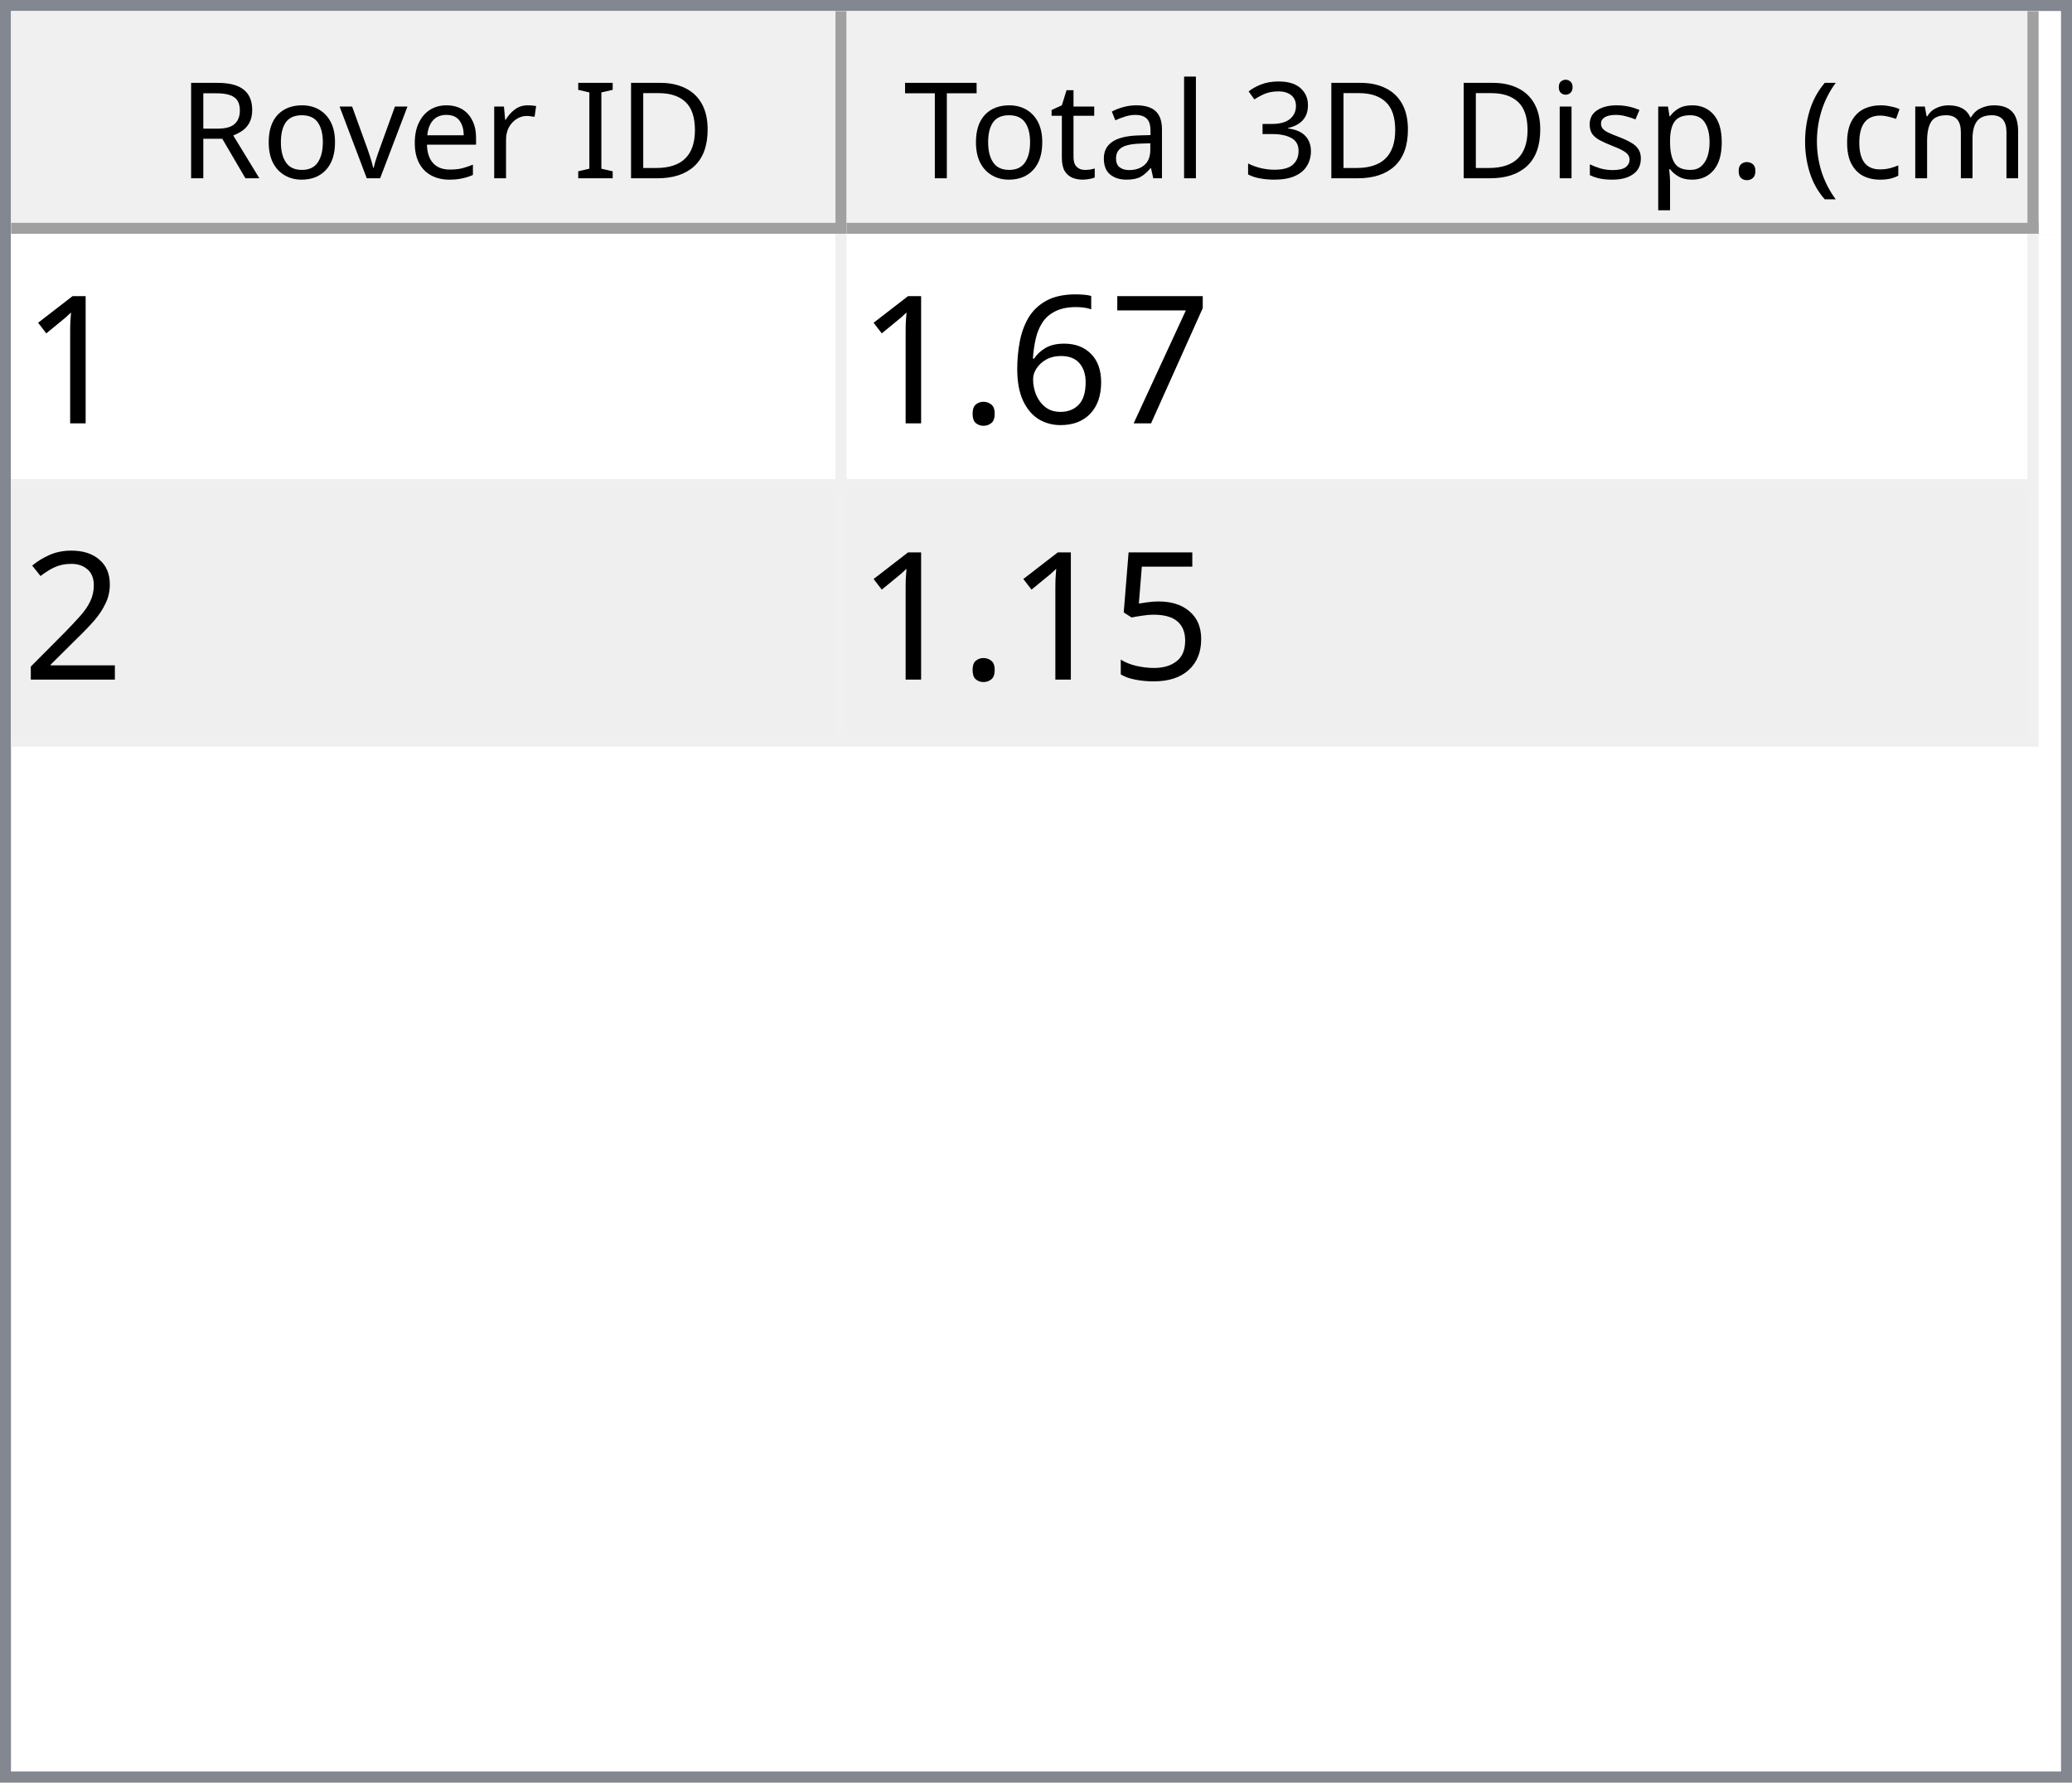
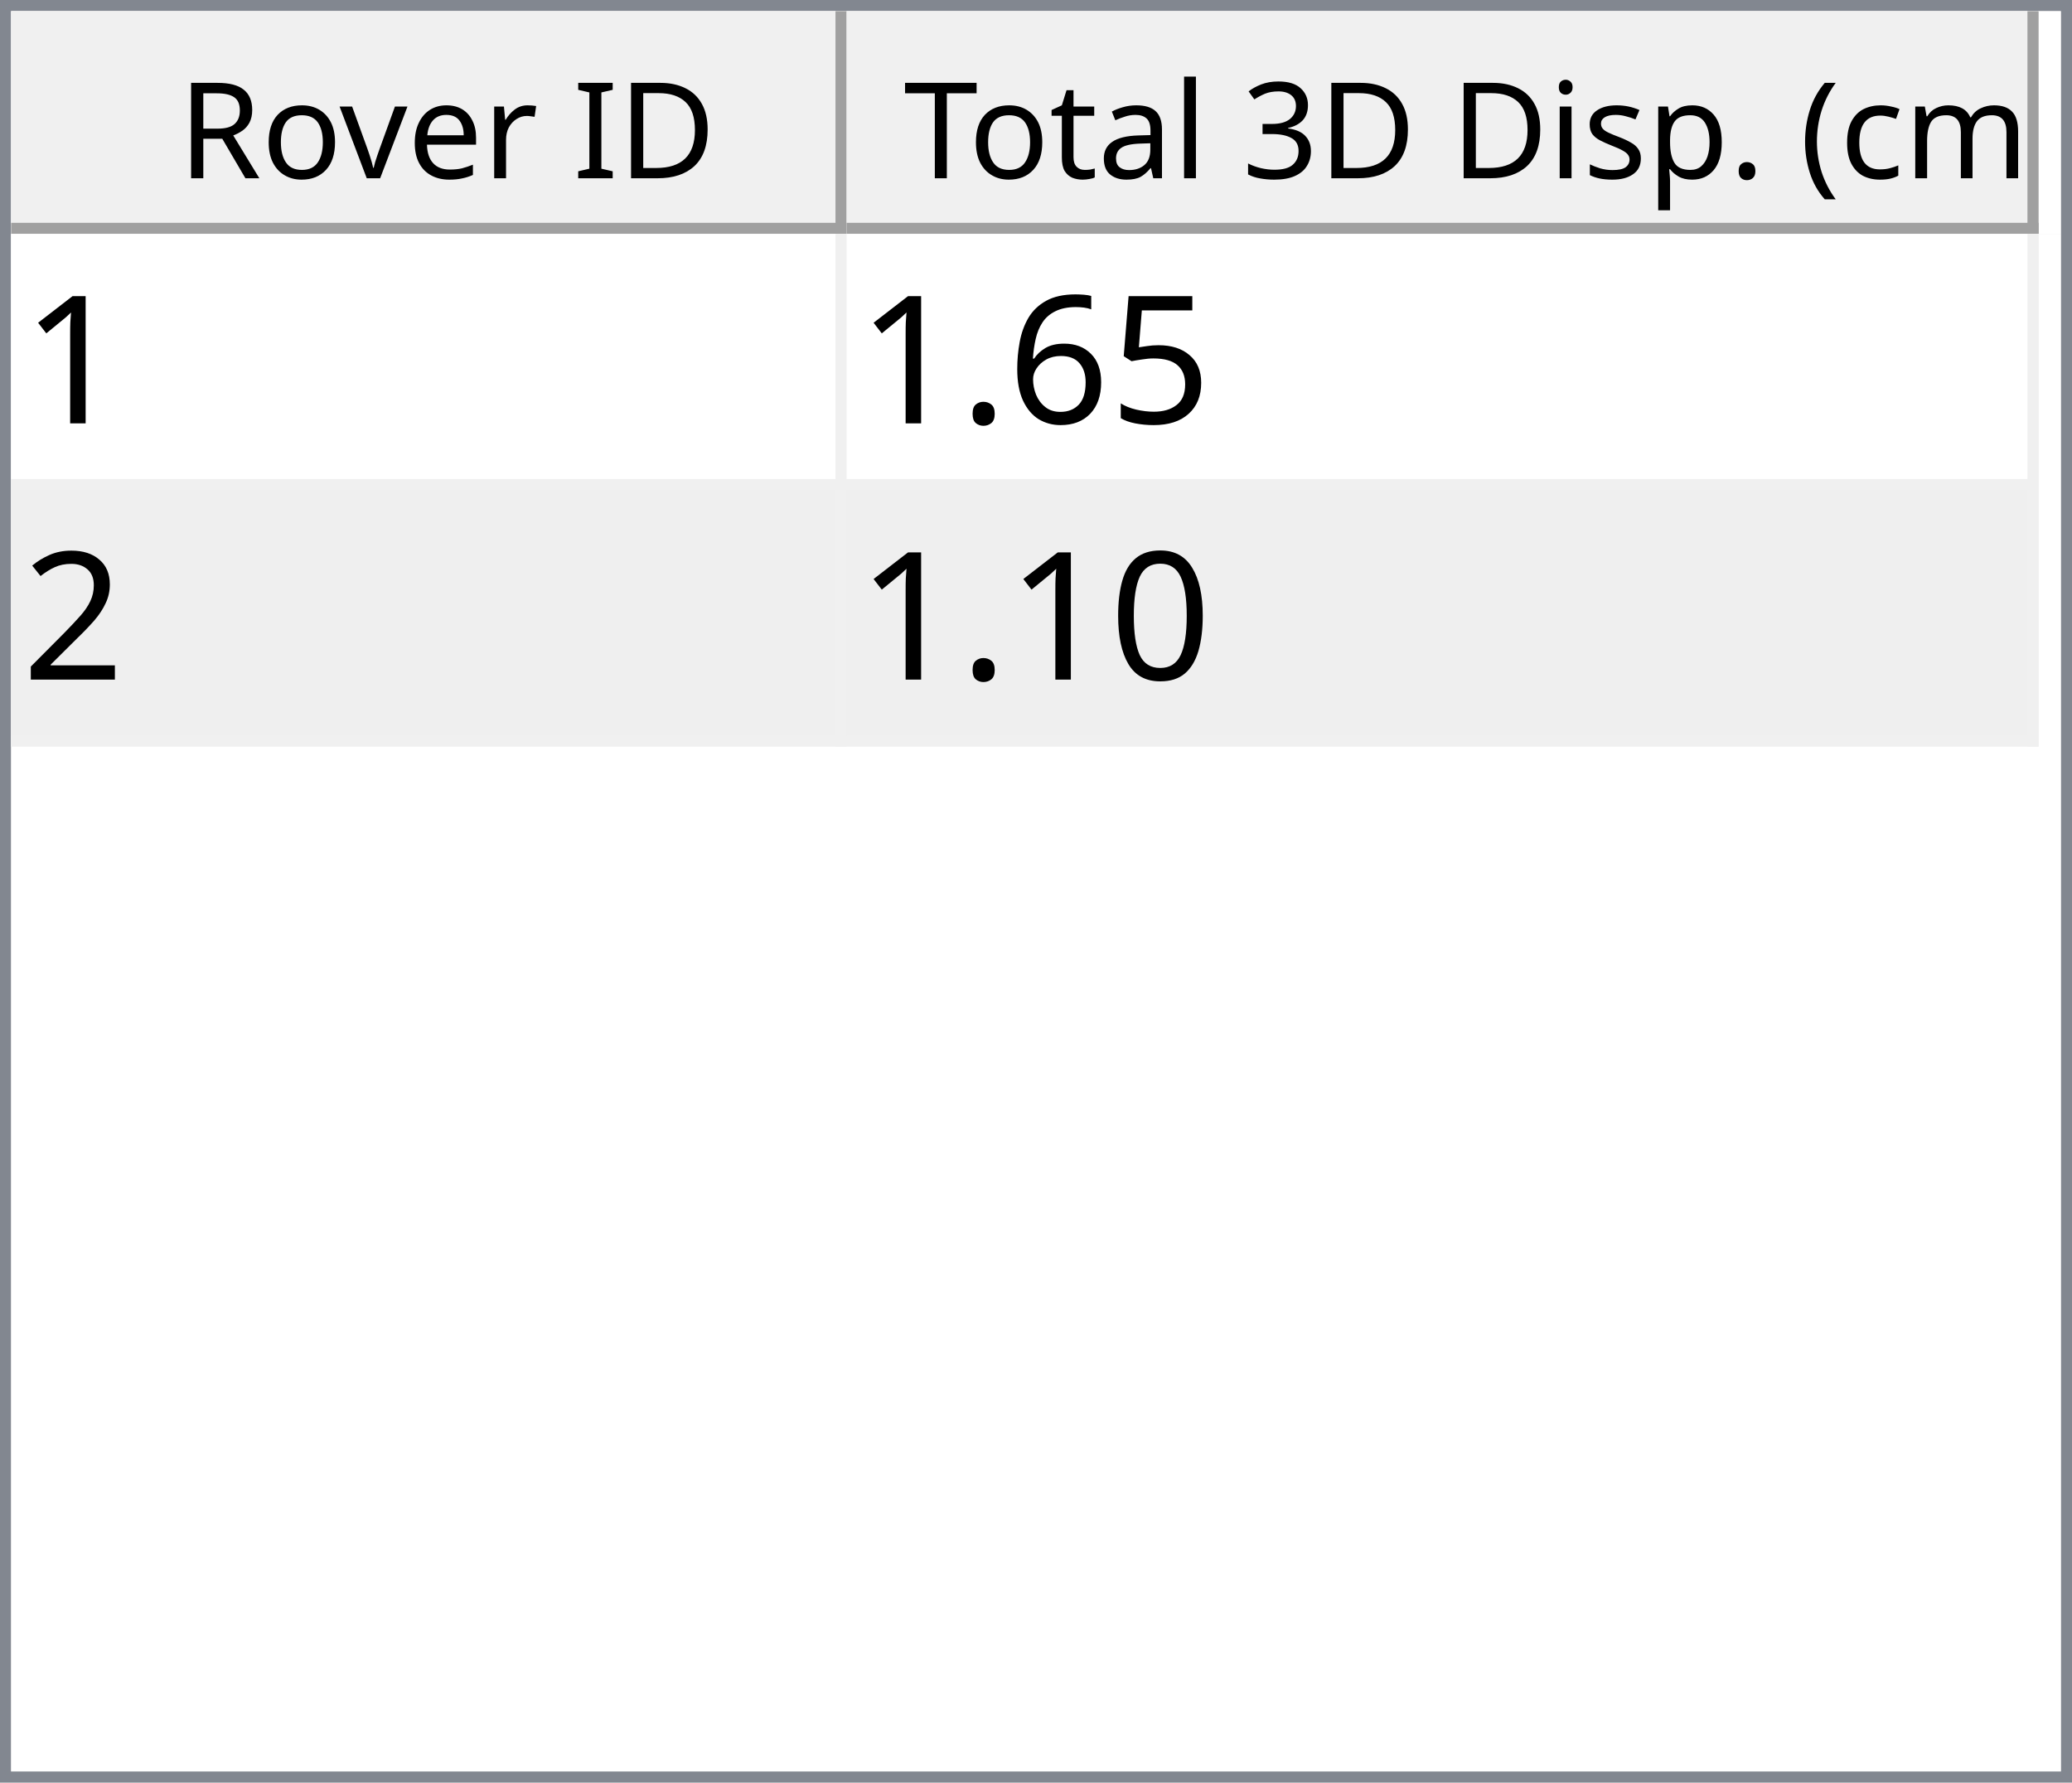
<svg xmlns="http://www.w3.org/2000/svg" style="fill-opacity:1; color-rendering:auto; color-interpolation:auto; text-rendering:auto; stroke:black; stroke-linecap:square; stroke-miterlimit:10; shape-rendering:auto; stroke-opacity:1; fill:black; stroke-dasharray:none; font-weight:normal; stroke-width:1; font-family:'Dialog'; font-style:normal; stroke-linejoin:miter; font-size:12px; stroke-dashoffset:0; image-rendering:auto;" width="186" height="160">
  <defs id="genericDefs" />
  <g>
    <defs id="defs1">
      <clipPath clipPathUnits="userSpaceOnUse" id="clipPath1">
        <path d="M0 0 L186 0 L186 160 L0 160 L0 0 Z" />
      </clipPath>
      <clipPath clipPathUnits="userSpaceOnUse" id="clipPath2">
        <path d="M0 0 L0 160 L186 160 L186 0 Z" />
      </clipPath>
      <clipPath clipPathUnits="userSpaceOnUse" id="clipPath3">
        <path d="M0 0 L0 20 L184 20 L184 0 Z" />
      </clipPath>
      <clipPath clipPathUnits="userSpaceOnUse" id="clipPath4">
        <path d="M0 0 L0 20 L75 20 L75 0 Z" />
      </clipPath>
      <clipPath clipPathUnits="userSpaceOnUse" id="clipPath5">
        <path d="M1 1 L1 19 L74 19 L74 1 Z" />
      </clipPath>
      <clipPath clipPathUnits="userSpaceOnUse" id="clipPath6">
        <path d="M0 0 L0 18 L73 18 L73 0 Z" />
      </clipPath>
      <clipPath clipPathUnits="userSpaceOnUse" id="clipPath7">
        <path d="M-0.5 -0.5 L-0.5 19.5 L74.5 19.5 L74.5 -0.5 Z" />
      </clipPath>
      <clipPath clipPathUnits="userSpaceOnUse" id="clipPath8">
        <path d="M0 0 L0 20 L107 20 L107 0 Z" />
      </clipPath>
      <clipPath clipPathUnits="userSpaceOnUse" id="clipPath9">
        <path d="M1 1 L1 19 L106 19 L106 1 Z" />
      </clipPath>
      <clipPath clipPathUnits="userSpaceOnUse" id="clipPath10">
        <path d="M0 0 L0 18 L105 18 L105 0 Z" />
      </clipPath>
      <clipPath clipPathUnits="userSpaceOnUse" id="clipPath11">
        <path d="M-0.5 -0.5 L-0.5 19.5 L106.5 19.5 L106.5 -0.5 Z" />
      </clipPath>
      <clipPath clipPathUnits="userSpaceOnUse" id="clipPath12">
        <path d="M0 0 L0 138 L184 138 L184 0 Z" />
      </clipPath>
      <clipPath clipPathUnits="userSpaceOnUse" id="clipPath13">
        <path d="M0 0 L0 46 L182 46 L182 0 Z" />
      </clipPath>
      <clipPath clipPathUnits="userSpaceOnUse" id="clipPath14">
        <path d="M-0.5 -0.5 L-0.5 45.5 L181.5 45.5 L181.5 -0.5 Z" />
      </clipPath>
      <clipPath clipPathUnits="userSpaceOnUse" id="clipPath15">
        <path d="M0 0 L0 22 L74 22 L74 0 Z" />
      </clipPath>
      <clipPath clipPathUnits="userSpaceOnUse" id="clipPath16">
        <path d="M0 0 L0 22 L106 22 L106 0 Z" />
      </clipPath>
      <font horiz-adv-x="64.551" id="font1">
        <font-face ascent="107.91" descent="25.098" units-per-em="100" style="font-style:normal; font-family:Segoe UI; font-weight:normal;" />
        <missing-glyph horiz-adv-x="64.551" d="M8.109 0 L8.109 68.266 L56.453 68.266 L56.453 0 L8.109 0 ZM15.328 7.234 L49.219 7.234 L49.219 61.031 L15.328 61.031 L15.328 7.234 Z" />
        <glyph unicode="D" horiz-adv-x="70.117" d="M9.188 0 L9.188 70.016 L28.516 70.016 Q65.531 70.016 65.531 35.891 Q65.531 19.672 55.25 9.836 Q44.969 0 27.734 0 L9.188 0 ZM17.391 62.594 L17.391 7.422 L27.828 7.422 Q41.609 7.422 49.273 14.797 Q56.938 22.172 56.938 35.688 Q56.938 62.594 28.328 62.594 L17.391 62.594 Z" />
        <glyph unicode="I" horiz-adv-x="26.611" d="M17.391 0 L9.188 0 L9.188 70.016 L17.391 70.016 L17.391 0 Z" />
        <glyph unicode=" " horiz-adv-x="27.393" d="" />
        <glyph unicode="r" horiz-adv-x="34.766" d="M34.188 41.891 Q32.078 43.5 28.125 43.5 Q23 43.5 19.555 38.672 Q16.109 33.844 16.109 25.484 L16.109 0 L8.109 0 L8.109 50 L16.109 50 L16.109 39.703 L16.312 39.703 Q18.016 44.969 21.531 47.922 Q25.047 50.875 29.391 50.875 Q32.516 50.875 34.188 50.203 L34.188 41.891 Z" />
        <glyph unicode="e" horiz-adv-x="52.295" d="M48.297 23 L12.984 23 Q13.188 14.656 17.484 10.109 Q21.781 5.562 29.297 5.562 Q37.75 5.562 44.828 11.141 L44.828 3.609 Q38.234 -1.172 27.391 -1.172 Q16.797 -1.172 10.742 5.641 Q4.688 12.453 4.688 24.812 Q4.688 36.469 11.305 43.82 Q17.922 51.172 27.734 51.172 Q37.547 51.172 42.922 44.828 Q48.297 38.484 48.297 27.203 L48.297 23 ZM40.094 29.781 Q40.047 36.719 36.75 40.578 Q33.453 44.438 27.594 44.438 Q21.922 44.438 17.969 40.383 Q14.016 36.328 13.094 29.781 L40.094 29.781 Z" />
        <glyph unicode="v" horiz-adv-x="47.9" d="M47.406 50 L27.484 0 L19.625 0 L0.688 50 L9.469 50 L22.172 13.672 Q23.578 9.672 23.922 6.688 L24.125 6.688 Q24.609 10.453 25.688 13.484 L38.969 50 L47.406 50 Z" />
        <glyph unicode="o" horiz-adv-x="58.594" d="M29 -1.172 Q17.922 -1.172 11.305 5.836 Q4.688 12.844 4.688 24.422 Q4.688 37.016 11.57 44.094 Q18.453 51.172 30.172 51.172 Q41.359 51.172 47.633 44.289 Q53.906 37.406 53.906 25.203 Q53.906 13.234 47.141 6.031 Q40.375 -1.172 29 -1.172 ZM29.594 44.438 Q21.875 44.438 17.383 39.188 Q12.891 33.938 12.891 24.703 Q12.891 15.828 17.43 10.695 Q21.969 5.562 29.594 5.562 Q37.359 5.562 41.531 10.594 Q45.703 15.625 45.703 24.906 Q45.703 34.281 41.531 39.359 Q37.359 44.438 29.594 44.438 Z" />
        <glyph unicode="R" horiz-adv-x="59.814" d="M59.375 0 L49.609 0 L37.891 19.625 Q36.281 22.359 34.766 24.289 Q33.25 26.219 31.664 27.438 Q30.078 28.656 28.25 29.219 Q26.422 29.781 24.125 29.781 L17.391 29.781 L17.391 0 L9.188 0 L9.188 70.016 L30.078 70.016 Q34.672 70.016 38.555 68.867 Q42.438 67.719 45.289 65.375 Q48.141 63.031 49.758 59.547 Q51.375 56.062 51.375 51.375 Q51.375 47.703 50.273 44.656 Q49.172 41.609 47.148 39.211 Q45.125 36.812 42.266 35.133 Q39.406 33.453 35.844 32.516 L35.844 32.328 Q37.594 31.547 38.891 30.547 Q40.188 29.547 41.359 28.18 Q42.531 26.812 43.68 25.078 Q44.828 23.344 46.234 21.047 L59.375 0 ZM17.391 62.594 L17.391 37.203 L28.516 37.203 Q31.594 37.203 34.203 38.133 Q36.812 39.062 38.719 40.797 Q40.625 42.531 41.703 45.047 Q42.781 47.562 42.781 50.688 Q42.781 56.297 39.141 59.445 Q35.5 62.594 28.609 62.594 L17.391 62.594 Z" />
        <glyph unicode=")" horiz-adv-x="30.176" d="M8.297 -15.922 L1.172 -15.922 Q16.406 2.344 16.406 26.812 Q16.406 51.469 1.078 70.016 L8.297 70.016 Q23.531 52.156 23.531 26.703 Q23.531 1.375 8.297 -15.922 Z" />
        <glyph unicode="m" horiz-adv-x="86.133" d="M79.109 0 L71.094 0 L71.094 28.719 Q71.094 37.016 68.531 40.727 Q65.969 44.438 59.906 44.438 Q54.781 44.438 51.195 39.75 Q47.609 35.062 47.609 28.516 L47.609 0 L39.594 0 L39.594 29.688 Q39.594 44.438 28.219 44.438 Q22.953 44.438 19.531 40.016 Q16.109 35.594 16.109 28.516 L16.109 0 L8.109 0 L8.109 50 L16.109 50 L16.109 42.094 L16.312 42.094 Q21.625 51.172 31.844 51.172 Q36.969 51.172 40.773 48.312 Q44.578 45.453 46 40.828 Q51.562 51.172 62.594 51.172 Q79.109 51.172 79.109 30.812 L79.109 0 Z" />
        <glyph unicode="c" horiz-adv-x="46.191" d="M42.188 2.297 Q36.422 -1.172 28.516 -1.172 Q17.828 -1.172 11.258 5.789 Q4.688 12.75 4.688 23.828 Q4.688 36.188 11.766 43.68 Q18.844 51.172 30.672 51.172 Q37.25 51.172 42.281 48.734 L42.281 40.531 Q36.719 44.438 30.375 44.438 Q22.703 44.438 17.797 38.945 Q12.891 33.453 12.891 24.516 Q12.891 15.719 17.508 10.641 Q22.125 5.562 29.891 5.562 Q36.422 5.562 42.188 9.906 L42.188 2.297 Z" />
        <glyph unicode="(" horiz-adv-x="30.176" d="M29.109 -15.922 L21.969 -15.922 Q6.844 1.375 6.844 26.703 Q6.844 52.156 21.969 70.016 L29.203 70.016 Q13.875 51.469 13.875 26.812 Q13.875 2.344 29.109 -15.922 Z" />
        <glyph unicode="." horiz-adv-x="21.68" d="M10.891 -1.078 Q8.641 -1.078 7.055 0.539 Q5.469 2.156 5.469 4.391 Q5.469 6.641 7.055 8.273 Q8.641 9.906 10.891 9.906 Q13.188 9.906 14.797 8.273 Q16.406 6.641 16.406 4.391 Q16.406 2.156 14.797 0.539 Q13.188 -1.078 10.891 -1.078 Z" />
        <glyph unicode="p" horiz-adv-x="58.789" d="M16.312 7.234 L16.109 7.234 L16.109 -23 L8.109 -23 L8.109 50 L16.109 50 L16.109 41.219 L16.312 41.219 Q22.219 51.172 33.594 51.172 Q43.266 51.172 48.688 44.461 Q54.109 37.75 54.109 26.469 Q54.109 13.922 48 6.375 Q41.891 -1.172 31.297 -1.172 Q21.578 -1.172 16.312 7.234 ZM16.109 27.391 L16.109 20.406 Q16.109 14.203 20.141 9.883 Q24.172 5.562 30.375 5.562 Q37.641 5.562 41.773 11.133 Q45.906 16.703 45.906 26.609 Q45.906 34.969 42.047 39.703 Q38.188 44.438 31.594 44.438 Q24.609 44.438 20.359 39.578 Q16.109 34.719 16.109 27.391 Z" />
        <glyph unicode="s" horiz-adv-x="42.432" d="M5.078 1.812 L5.078 10.406 Q11.625 5.562 19.484 5.562 Q30.031 5.562 30.031 12.594 Q30.031 14.594 29.125 15.992 Q28.219 17.391 26.68 18.461 Q25.141 19.531 23.07 20.383 Q21 21.234 18.609 22.172 Q15.281 23.484 12.766 24.828 Q10.25 26.172 8.57 27.859 Q6.891 29.547 6.031 31.695 Q5.172 33.844 5.172 36.719 Q5.172 40.234 6.789 42.945 Q8.406 45.656 11.086 47.484 Q13.766 49.312 17.211 50.242 Q20.656 51.172 24.312 51.172 Q30.812 51.172 35.938 48.922 L35.938 40.828 Q30.422 44.438 23.25 44.438 Q21 44.438 19.195 43.922 Q17.391 43.406 16.094 42.477 Q14.797 41.547 14.086 40.258 Q13.375 38.969 13.375 37.406 Q13.375 35.453 14.086 34.133 Q14.797 32.812 16.164 31.789 Q17.531 30.766 19.484 29.938 Q21.438 29.109 23.922 28.125 Q27.25 26.859 29.883 25.516 Q32.516 24.172 34.375 22.484 Q36.234 20.797 37.234 18.602 Q38.234 16.406 38.234 13.375 Q38.234 9.672 36.602 6.938 Q34.969 4.203 32.234 2.398 Q29.5 0.594 25.93 -0.289 Q22.359 -1.172 18.453 -1.172 Q10.75 -1.172 5.078 1.812 Z" />
        <glyph unicode="i" horiz-adv-x="24.219" d="M12.203 62.703 Q10.062 62.703 8.547 64.164 Q7.031 65.625 7.031 67.875 Q7.031 70.125 8.547 71.609 Q10.062 73.094 12.203 73.094 Q14.406 73.094 15.945 71.609 Q17.484 70.125 17.484 67.875 Q17.484 65.719 15.945 64.211 Q14.406 62.703 12.203 62.703 ZM16.109 0 L8.109 0 L8.109 50 L16.109 50 L16.109 0 Z" />
        <glyph unicode="3" horiz-adv-x="53.906" d="M46.531 19.828 Q46.531 15.094 44.75 11.211 Q42.969 7.328 39.719 4.57 Q36.469 1.812 31.93 0.297 Q27.391 -1.219 21.922 -1.219 Q11.922 -1.219 6 2.594 L6 11.188 Q13.094 5.609 22.219 5.609 Q25.875 5.609 28.828 6.539 Q31.781 7.469 33.906 9.227 Q36.031 10.984 37.18 13.477 Q38.328 15.969 38.328 19.094 Q38.328 32.812 18.797 32.812 L12.984 32.812 L12.984 39.594 L18.5 39.594 Q35.797 39.594 35.797 52.484 Q35.797 64.406 22.609 64.406 Q15.188 64.406 8.688 59.422 L8.688 67.188 Q15.375 71.188 24.609 71.188 Q29 71.188 32.57 69.969 Q36.141 68.75 38.68 66.555 Q41.219 64.359 42.609 61.281 Q44 58.203 44 54.5 Q44 40.672 30.031 36.719 L30.031 36.531 Q33.594 36.141 36.625 34.797 Q39.656 33.453 41.852 31.305 Q44.047 29.156 45.289 26.25 Q46.531 23.344 46.531 19.828 Z" />
        <glyph unicode="l" horiz-adv-x="24.219" d="M16.109 0 L8.109 0 L8.109 74.031 L16.109 74.031 L16.109 0 Z" />
        <glyph unicode="a" horiz-adv-x="50.879" d="M43.891 0 L35.891 0 L35.891 7.812 L35.688 7.812 Q30.469 -1.172 20.312 -1.172 Q12.844 -1.172 8.617 2.781 Q4.391 6.734 4.391 13.281 Q4.391 27.297 20.906 29.594 L35.891 31.688 Q35.891 44.438 25.594 44.438 Q16.547 44.438 9.281 38.281 L9.281 46.484 Q16.656 51.172 26.266 51.172 Q43.891 51.172 43.891 32.516 L43.891 0 ZM35.891 25.297 L23.828 23.641 Q18.266 22.859 15.43 20.875 Q12.594 18.891 12.594 13.875 Q12.594 10.203 15.211 7.883 Q17.828 5.562 22.172 5.562 Q28.125 5.562 32.008 9.742 Q35.891 13.922 35.891 20.312 L35.891 25.297 Z" />
        <glyph unicode="t" horiz-adv-x="33.887" d="M31.297 0.484 Q28.469 -1.078 23.828 -1.078 Q10.688 -1.078 10.688 13.578 L10.688 43.172 L2.094 43.172 L2.094 50 L10.688 50 L10.688 62.203 L18.703 64.797 L18.703 50 L31.297 50 L31.297 43.172 L18.703 43.172 L18.703 14.984 Q18.703 9.969 20.414 7.82 Q22.125 5.672 26.078 5.672 Q29.109 5.672 31.297 7.328 L31.297 0.484 Z" />
        <glyph unicode="T" horiz-adv-x="52.393" d="M50.594 62.594 L30.375 62.594 L30.375 0 L22.172 0 L22.172 62.594 L2 62.594 L2 70.016 L50.594 70.016 L50.594 62.594 Z" />
      </font>
      <font horiz-adv-x="75.0" id="font2">
        <font-face ascent="100.537" descent="21.973" units-per-em="100" style="font-style:normal; font-family:sans-serif; font-weight:normal;" />
        <missing-glyph horiz-adv-x="75.0" d="M12.5 0 L12.5 62.5 L62.5 62.5 L62.5 0 L12.5 0 ZM14.062 1.562 L60.938 1.562 L60.938 60.938 L14.062 60.938 L14.062 1.562 Z" />
        <glyph unicode="1" horiz-adv-x="55.615" d="M37.25 0 L28.469 0 L28.469 56 Q25.297 52.984 20.141 49.953 Q14.984 46.922 10.891 45.406 L10.891 53.906 Q18.266 57.375 23.781 62.305 Q29.297 67.234 31.594 71.875 L37.25 71.875 L37.25 0 Z" />
-         <glyph unicode="7" horiz-adv-x="55.615" d="M4.734 62.203 L4.734 70.656 L51.078 70.656 L51.078 63.812 Q44.234 56.547 37.523 44.484 Q30.812 32.422 27.156 19.672 Q24.516 10.688 23.781 0 L14.75 0 Q14.891 8.453 18.062 20.414 Q21.234 32.375 27.172 43.484 Q33.109 54.594 39.797 62.203 L4.734 62.203 Z" />
+         <glyph unicode="5" horiz-adv-x="55.615" d="M4.156 18.75 L13.375 19.531 Q14.406 12.797 18.141 9.398 Q21.875 6 27.156 6 Q33.5 6 37.891 10.789 Q42.281 15.578 42.281 23.484 Q42.281 31 38.062 35.352 Q33.844 39.703 27 39.703 Q22.75 39.703 19.336 37.773 Q15.922 35.844 13.969 32.766 L5.719 33.844 L12.641 70.609 L48.25 70.609 L48.25 62.203 L19.672 62.203 L15.828 42.969 Q22.266 47.469 29.344 47.469 Q38.719 47.469 45.164 40.969 Q51.609 34.469 51.609 24.266 Q51.609 14.547 45.953 7.469 Q39.062 -1.219 27.156 -1.219 Q17.391 -1.219 11.211 4.25 Q5.031 9.719 4.156 18.75 Z" />
        <glyph unicode="6" horiz-adv-x="55.615" d="M49.75 54.047 L41.016 53.375 Q39.844 58.547 37.703 60.891 Q34.125 64.656 28.906 64.656 Q24.703 64.656 21.531 62.312 Q17.391 59.281 14.992 53.469 Q12.594 47.656 12.5 36.922 Q15.672 41.75 20.266 44.094 Q24.859 46.438 29.891 46.438 Q38.672 46.438 44.852 39.969 Q51.031 33.5 51.031 23.25 Q51.031 16.5 48.125 10.719 Q45.219 4.938 40.141 1.859 Q35.062 -1.219 28.609 -1.219 Q17.625 -1.219 10.695 6.859 Q3.766 14.938 3.766 33.5 Q3.766 54.25 11.422 63.672 Q18.109 71.875 29.438 71.875 Q37.891 71.875 43.289 67.141 Q48.688 62.406 49.75 54.047 ZM13.875 23.188 Q13.875 18.656 15.797 14.508 Q17.719 10.359 21.188 8.18 Q24.656 6 28.469 6 Q34.031 6 38.039 10.492 Q42.047 14.984 42.047 22.703 Q42.047 30.125 38.086 34.398 Q34.125 38.672 28.125 38.672 Q22.172 38.672 18.023 34.398 Q13.875 30.125 13.875 23.188 Z" />
        <glyph unicode="." horiz-adv-x="27.783" d="M9.078 0 L9.078 10.016 L19.094 10.016 L19.094 0 L9.078 0 Z" />
        <glyph unicode="2" horiz-adv-x="55.615" d="M50.344 8.453 L50.344 0 L3.031 0 Q2.938 3.172 4.047 6.109 Q5.859 10.938 9.836 15.625 Q13.812 20.312 21.344 26.469 Q33.016 36.031 37.117 41.625 Q41.219 47.219 41.219 52.203 Q41.219 57.422 37.477 61.008 Q33.734 64.594 27.734 64.594 Q21.391 64.594 17.578 60.789 Q13.766 56.984 13.719 50.25 L4.688 51.172 Q5.609 61.281 11.664 66.578 Q17.719 71.875 27.938 71.875 Q38.234 71.875 44.242 66.164 Q50.25 60.453 50.25 52 Q50.25 47.703 48.492 43.555 Q46.734 39.406 42.656 34.812 Q38.578 30.219 29.109 22.219 Q21.188 15.578 18.945 13.211 Q16.703 10.844 15.234 8.453 L50.344 8.453 Z" />
-         <glyph unicode="5" horiz-adv-x="55.615" d="M4.156 18.75 L13.375 19.531 Q14.406 12.797 18.141 9.398 Q21.875 6 27.156 6 Q33.5 6 37.891 10.789 Q42.281 15.578 42.281 23.484 Q42.281 31 38.062 35.352 Q33.844 39.703 27 39.703 Q22.75 39.703 19.336 37.773 Q15.922 35.844 13.969 32.766 L5.719 33.844 L12.641 70.609 L48.25 70.609 L48.25 62.203 L19.672 62.203 L15.828 42.969 Q22.266 47.469 29.344 47.469 Q38.719 47.469 45.164 40.969 Q51.609 34.469 51.609 24.266 Q51.609 14.547 45.953 7.469 Q39.062 -1.219 27.156 -1.219 Q17.391 -1.219 11.211 4.25 Q5.031 9.719 4.156 18.75 Z" />
+         <glyph unicode="0" horiz-adv-x="55.615" d="M4.156 35.297 Q4.156 48 6.766 55.742 Q9.375 63.484 14.523 67.68 Q19.672 71.875 27.484 71.875 Q33.25 71.875 37.594 69.555 Q41.938 67.234 44.773 62.867 Q47.609 58.5 49.219 52.227 Q50.828 45.953 50.828 35.297 Q50.828 22.703 48.242 14.969 Q45.656 7.234 40.508 3.008 Q35.359 -1.219 27.484 -1.219 Q17.141 -1.219 11.234 6.203 Q4.156 15.141 4.156 35.297 ZM13.188 35.297 Q13.188 17.672 17.312 11.836 Q21.438 6 27.484 6 Q33.547 6 37.672 11.859 Q41.797 17.719 41.797 35.297 Q41.797 52.984 37.672 58.789 Q33.547 64.594 27.391 64.594 Q21.344 64.594 17.719 59.469 Q13.188 52.938 13.188 35.297 Z" />
      </font>
    </defs>
    <g style="fill:white; stroke:white;">
      <rect x="0" y="0" width="186" style="clip-path:url(#clipPath1); stroke:none;" height="160" />
    </g>
    <g style="fill:white; text-rendering:optimizeSpeed; color-rendering:optimizeSpeed; image-rendering:optimizeSpeed; shape-rendering:crispEdges; stroke:white; color-interpolation:sRGB;">
      <rect x="0" width="186" height="160" y="0" style="stroke:none;" />
      <path style="stroke:none;" d="M0 160 L186 160 L186 0 L0 0 Z" />
    </g>
    <g style="fill:rgb(240,240,240); font-family:'Segoe UI'; stroke:rgb(240,240,240);">
      <rect x="0" y="0" width="186" style="clip-path:url(#clipPath2); stroke:none;" height="160" />
    </g>
    <g style="fill:rgb(130,135,144); font-family:'Segoe UI'; stroke:rgb(130,135,144);">
      <path d="M0 0 L186 0 L186 160 L0 160 L0 0 ZM1 1 L185 1 L185 159 L1 159 L1 1 Z" style="fill-rule:evenodd; clip-path:url(#clipPath2); stroke:none;" />
    </g>
    <g style="fill:white; font-family:'Segoe UI'; stroke:white;" transform="translate(1,1)">
      <rect x="0" y="0" width="184" style="clip-path:url(#clipPath3); stroke:none;" height="20" />
    </g>
    <g style="fill:rgb(240,240,240); font-family:'Segoe UI'; stroke:rgb(240,240,240);" transform="translate(1,1)">
      <rect x="0" y="0" width="75" style="clip-path:url(#clipPath4); stroke:none;" height="20" />
    </g>
    <g style="font-family:'Segoe UI';" transform="translate(2,2)">
      <text x="14" xml:space="preserve" y="14" style="clip-path:url(#clipPath6); stroke:none;">Rover ID</text>
    </g>
    <g style="fill:rgb(160,160,160); font-family:'Segoe UI'; stroke:rgb(160,160,160); stroke-linejoin:bevel;" transform="translate(1.5,1.5)">
      <line x1="74" x2="74" y1="0" style="fill:none; clip-path:url(#clipPath7);" y2="19" />
    </g>
    <g style="fill:rgb(160,160,160); font-family:'Segoe UI'; stroke:rgb(160,160,160); stroke-linejoin:bevel;" transform="matrix(1,0,0,1,1,1) translate(0.5,0.5)">
      <line x1="0" x2="74" y1="19" style="fill:none; clip-path:url(#clipPath7);" y2="19" />
    </g>
    <g style="fill:rgb(240,240,240); font-family:'Segoe UI'; stroke:rgb(240,240,240);" transform="translate(76,1)">
      <rect x="0" y="0" width="107" style="clip-path:url(#clipPath8); stroke:none;" height="20" />
    </g>
    <g style="font-family:'Segoe UI';" transform="translate(77,2)">
      <text x="1" xml:space="preserve" y="14" style="clip-path:url(#clipPath10); stroke:none;"> Total 3D Disp. (cm)</text>
    </g>
    <g style="fill:rgb(160,160,160); font-family:'Segoe UI'; stroke:rgb(160,160,160); stroke-linejoin:bevel;" transform="translate(76.5,1.5)">
      <line x1="106" x2="106" y1="0" style="fill:none; clip-path:url(#clipPath11);" y2="19" />
    </g>
    <g style="fill:rgb(160,160,160); font-family:'Segoe UI'; stroke:rgb(160,160,160); stroke-linejoin:bevel;" transform="matrix(1,0,0,1,76,1) translate(0.5,0.5)">
      <line x1="0" x2="106" y1="19" style="fill:none; clip-path:url(#clipPath11);" y2="19" />
    </g>
    <g style="fill:white; font-family:'Segoe UI'; stroke:white;" transform="translate(1,21)">
      <rect x="0" y="0" width="184" style="clip-path:url(#clipPath12); stroke:none;" height="138" />
    </g>
    <g style="fill:rgb(240,240,240); font-size:16px; font-family:sans-serif; stroke:rgb(240,240,240);" transform="translate(1,21)">
      <rect x="0" y="0" width="182" style="clip-path:url(#clipPath13); stroke:none;" height="46" />
      <line transform="translate(0.5,0.5)" x1="0" x2="181" y1="22" style="clip-path:url(#clipPath14); fill:none; stroke-linejoin:bevel;" y2="22" />
    </g>
    <g transform="matrix(1,0,0,1,1,21) translate(0.5,0.5)" style="fill:rgb(240,240,240); font-size:16px; font-family:sans-serif; stroke:rgb(240,240,240); stroke-linejoin:bevel;">
      <line x1="0" x2="181" y1="45" style="fill:none; clip-path:url(#clipPath14);" y2="45" />
    </g>
    <g transform="matrix(1,0,0,1,1,21) translate(0.5,0.5)" style="fill:rgb(240,240,240); font-size:16px; font-family:sans-serif; stroke:rgb(240,240,240); stroke-linejoin:bevel;">
      <line x1="74" x2="74" y1="0" style="fill:none; clip-path:url(#clipPath14);" y2="45" />
    </g>
    <g transform="matrix(1,0,0,1,1,21) translate(0.5,0.5)" style="fill:rgb(240,240,240); font-size:16px; font-family:sans-serif; stroke:rgb(240,240,240); stroke-linejoin:bevel;">
      <line x1="181" x2="181" y1="0" style="fill:none; clip-path:url(#clipPath14);" y2="45" />
    </g>
    <g style="fill:white; font-size:16px; font-family:sans-serif; stroke:white;" transform="matrix(1,0,0,1,1,21)">
      <rect x="0" y="0" width="74" style="clip-path:url(#clipPath15); stroke:none;" height="22" />
      <text x="1" y="17" style="fill:black; clip-path:url(#clipPath15); stroke:none;" xml:space="preserve">1</text>
    </g>
    <g style="fill:white; font-size:16px; font-family:sans-serif; stroke:white;" transform="matrix(1,0,0,1,1,21) translate(75,0)">
      <rect x="0" y="0" width="106" style="clip-path:url(#clipPath16); stroke:none;" height="22" />
-       <text x="1" y="17" style="fill:black; clip-path:url(#clipPath16); stroke:none;" xml:space="preserve">1.67</text>
+       <text x="1" y="17" style="fill:black; clip-path:url(#clipPath16); stroke:none;" xml:space="preserve">1.65</text>
    </g>
    <g style="fill:rgb(239,239,239); font-size:16px; font-family:sans-serif; stroke:rgb(239,239,239);" transform="matrix(1,0,0,1,1,21) translate(0,23)">
      <rect x="0" y="0" width="74" style="clip-path:url(#clipPath15); stroke:none;" height="22" />
      <text x="1" y="17" style="fill:black; clip-path:url(#clipPath15); stroke:none;" xml:space="preserve">2</text>
    </g>
    <g style="fill:rgb(239,239,239); font-size:16px; font-family:sans-serif; stroke:rgb(239,239,239);" transform="matrix(1,0,0,1,1,21) translate(75,23)">
      <rect x="0" y="0" width="106" style="clip-path:url(#clipPath16); stroke:none;" height="22" />
-       <text x="1" y="17" style="fill:black; clip-path:url(#clipPath16); stroke:none;" xml:space="preserve">1.15</text>
+       <text x="1" y="17" style="fill:black; clip-path:url(#clipPath16); stroke:none;" xml:space="preserve">1.10</text>
    </g>
  </g>
</svg>
